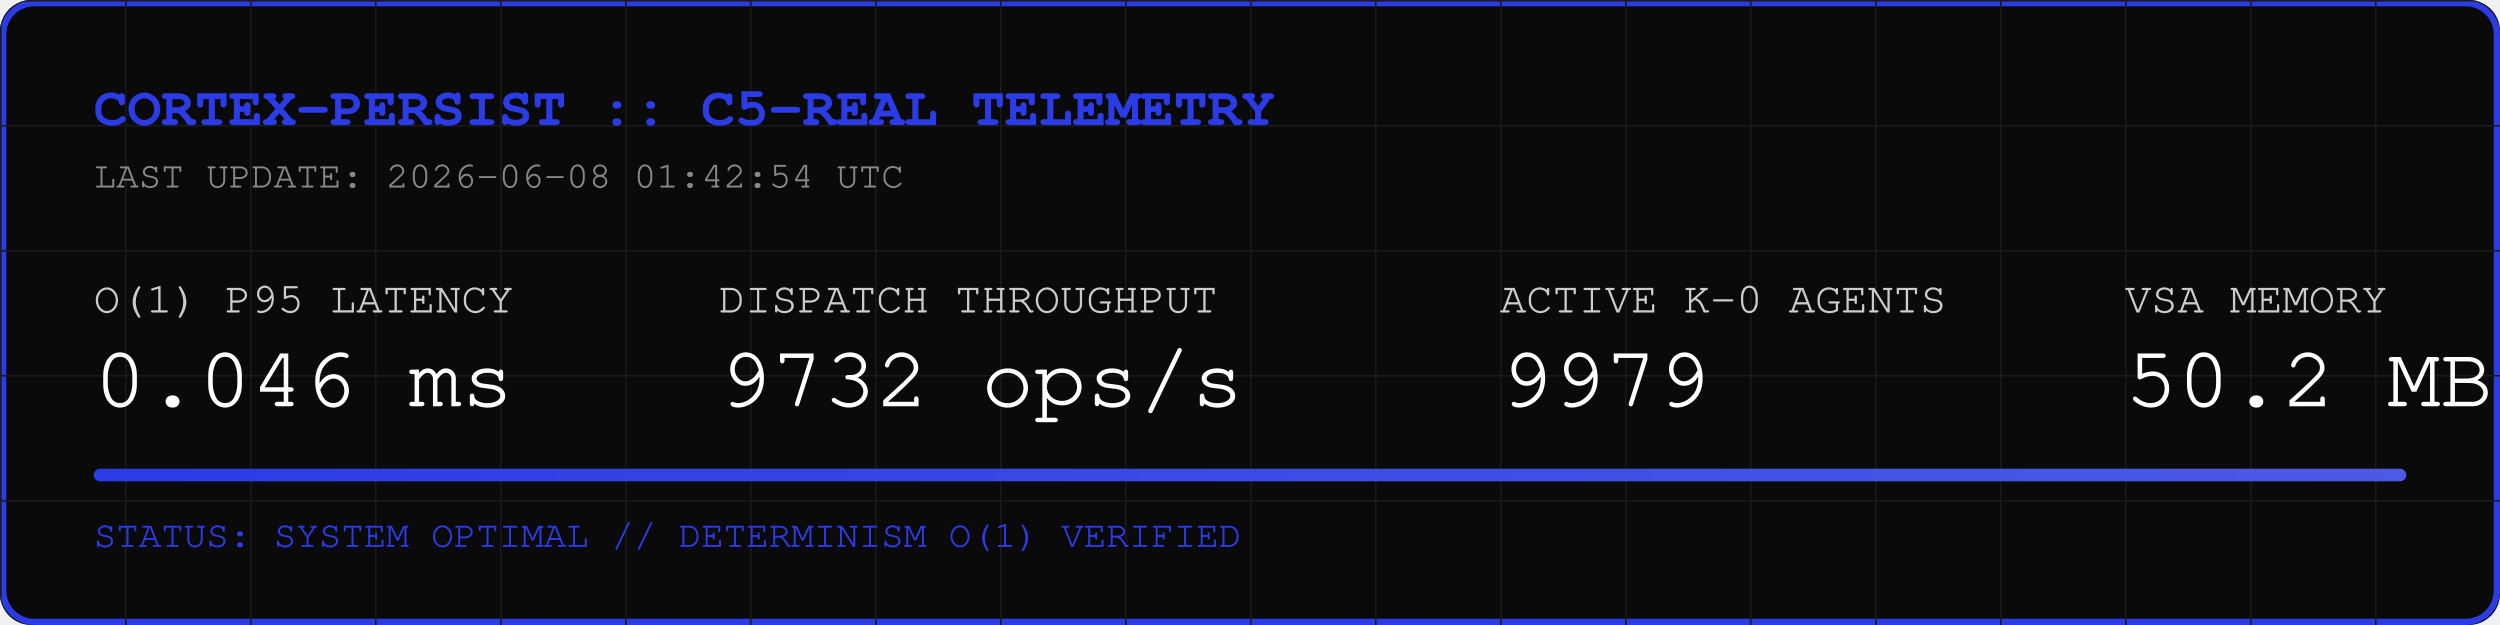
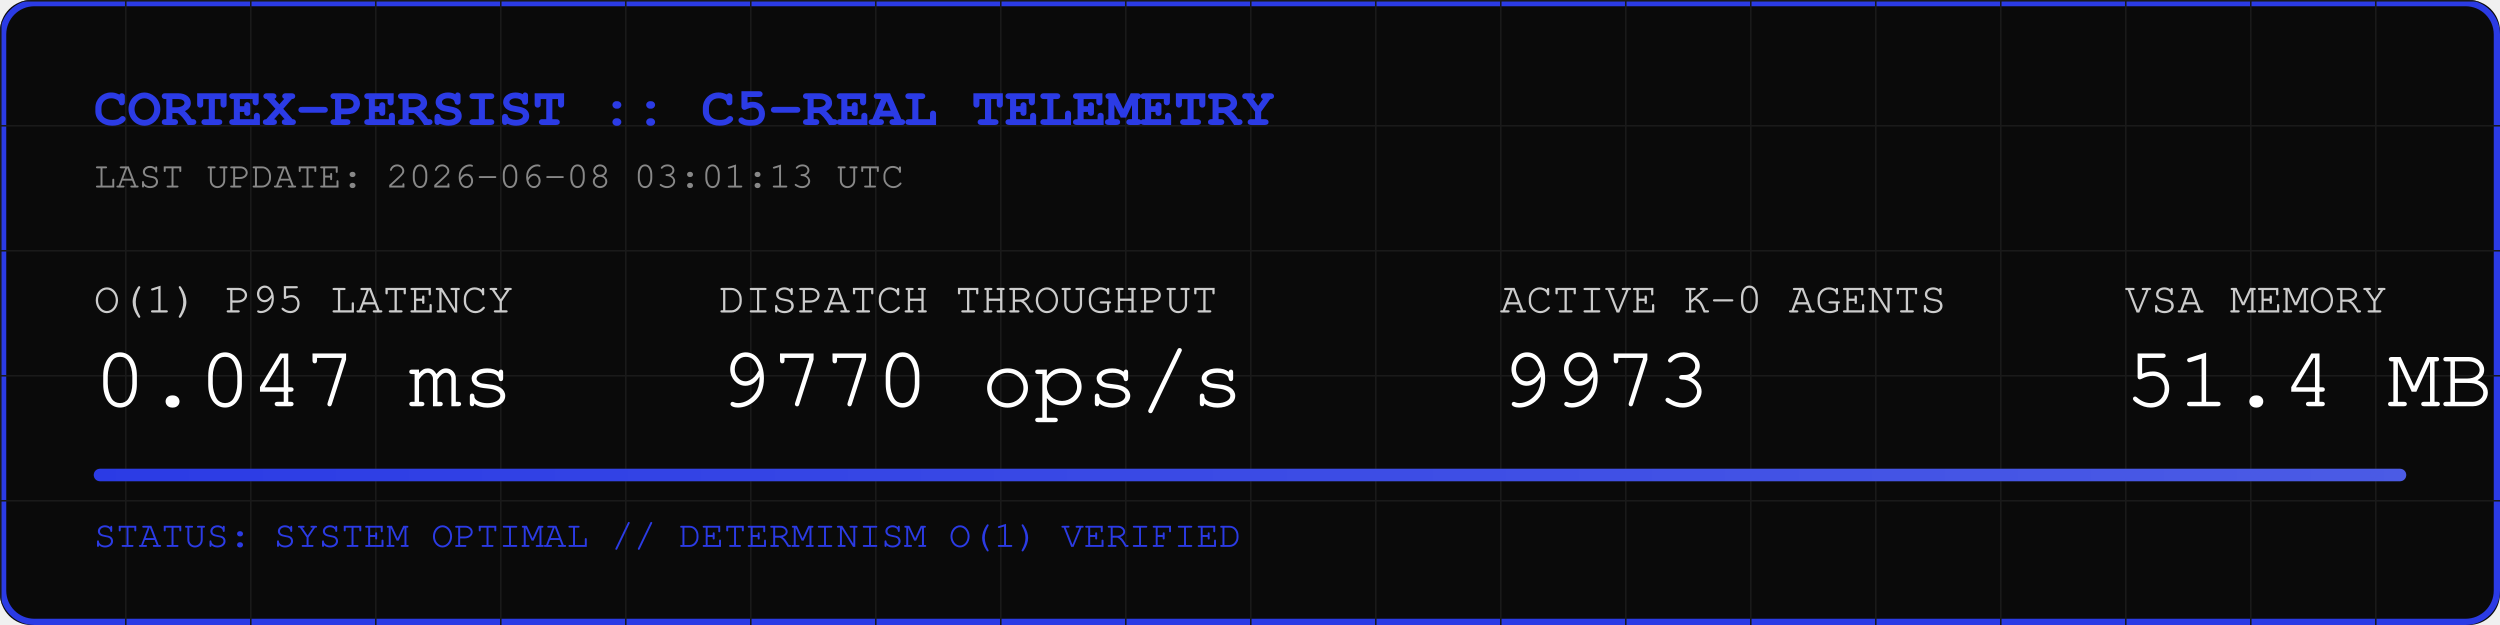
<svg xmlns="http://www.w3.org/2000/svg" width="800" height="200" viewBox="0 0 800 200">
  <rect width="800" height="200" fill="#0A0A0A" rx="10" />
  <rect width="798" height="198" x="1" y="1" fill="none" stroke="#2B3BE5" stroke-width="2" rx="10" />
  <defs>
    <pattern id="grid" width="40" height="40" patternUnits="userSpaceOnUse">
      <path d="M 40 0 L 0 0 0 40" fill="none" stroke="#1A1A1A" stroke-width="1" />
    </pattern>
    <linearGradient id="neon" x1="0%" y1="0%" x2="100%" y2="0%">
      <stop offset="0%" stop-color="#2B3BE5" />
      <stop offset="100%" stop-color="#4B5BE5" />
    </linearGradient>
  </defs>
  <rect width="800" height="200" fill="url(#grid)" rx="10" />
  <text x="30" y="40" font-family="Courier, monospace" font-size="18" fill="#2B3BE5" font-weight="bold">CORTEX-PERSIST :: C5-REAL TELEMETRY</text>
-   <text x="30" y="60" font-family="Courier, monospace" font-size="12" fill="#888888">LAST UPDATE: 2026-06-08 01:42:54 UTC</text>
+   <text x="30" y="60" font-family="Courier, monospace" font-size="12" fill="#888888">LAST UPDATE: 2026-06-08 03:01:13 UTC</text>
  <g transform="translate(30, 100)">
    <text x="0" y="0" font-family="Courier, monospace" font-size="14" fill="#CCCCCC">O(1) P95 LATENCY</text>
-     <text x="0" y="30" font-family="Courier, monospace" font-size="28" fill="#FFFFFF">0.046 ms</text>
+     <text x="0" y="30" font-family="Courier, monospace" font-size="28" fill="#FFFFFF">0.047 ms</text>
    <text x="200" y="0" font-family="Courier, monospace" font-size="14" fill="#CCCCCC">DISPATCH THROUGHPUT</text>
-     <text x="200" y="30" font-family="Courier, monospace" font-size="28" fill="#FFFFFF">9732 ops/s</text>
+     <text x="200" y="30" font-family="Courier, monospace" font-size="28" fill="#FFFFFF">9770 ops/s</text>
    <text x="450" y="0" font-family="Courier, monospace" font-size="14" fill="#CCCCCC">ACTIVE K-0 AGENTS</text>
-     <text x="450" y="30" font-family="Courier, monospace" font-size="28" fill="#FFFFFF">9979</text>
+     <text x="450" y="30" font-family="Courier, monospace" font-size="28" fill="#FFFFFF">9973</text>
    <text x="650" y="0" font-family="Courier, monospace" font-size="14" fill="#CCCCCC">VSA MEMORY</text>
-     <text x="650" y="30" font-family="Courier, monospace" font-size="28" fill="#FFFFFF">50.2 MB</text>
+     <text x="650" y="30" font-family="Courier, monospace" font-size="28" fill="#FFFFFF">51.4 MB</text>
  </g>
  <rect x="30" y="150" width="740" height="4" fill="#1A1A1A" rx="2" />
  <rect x="30" y="150" width="740" height="4" fill="url(#neon)" rx="2" />
  <text x="30" y="175" font-family="Courier, monospace" font-size="12" fill="#2B3BE5">STATUS: SYSTEM OPTIMAL // DETERMINISM O(1) VERIFIED</text>
</svg>
